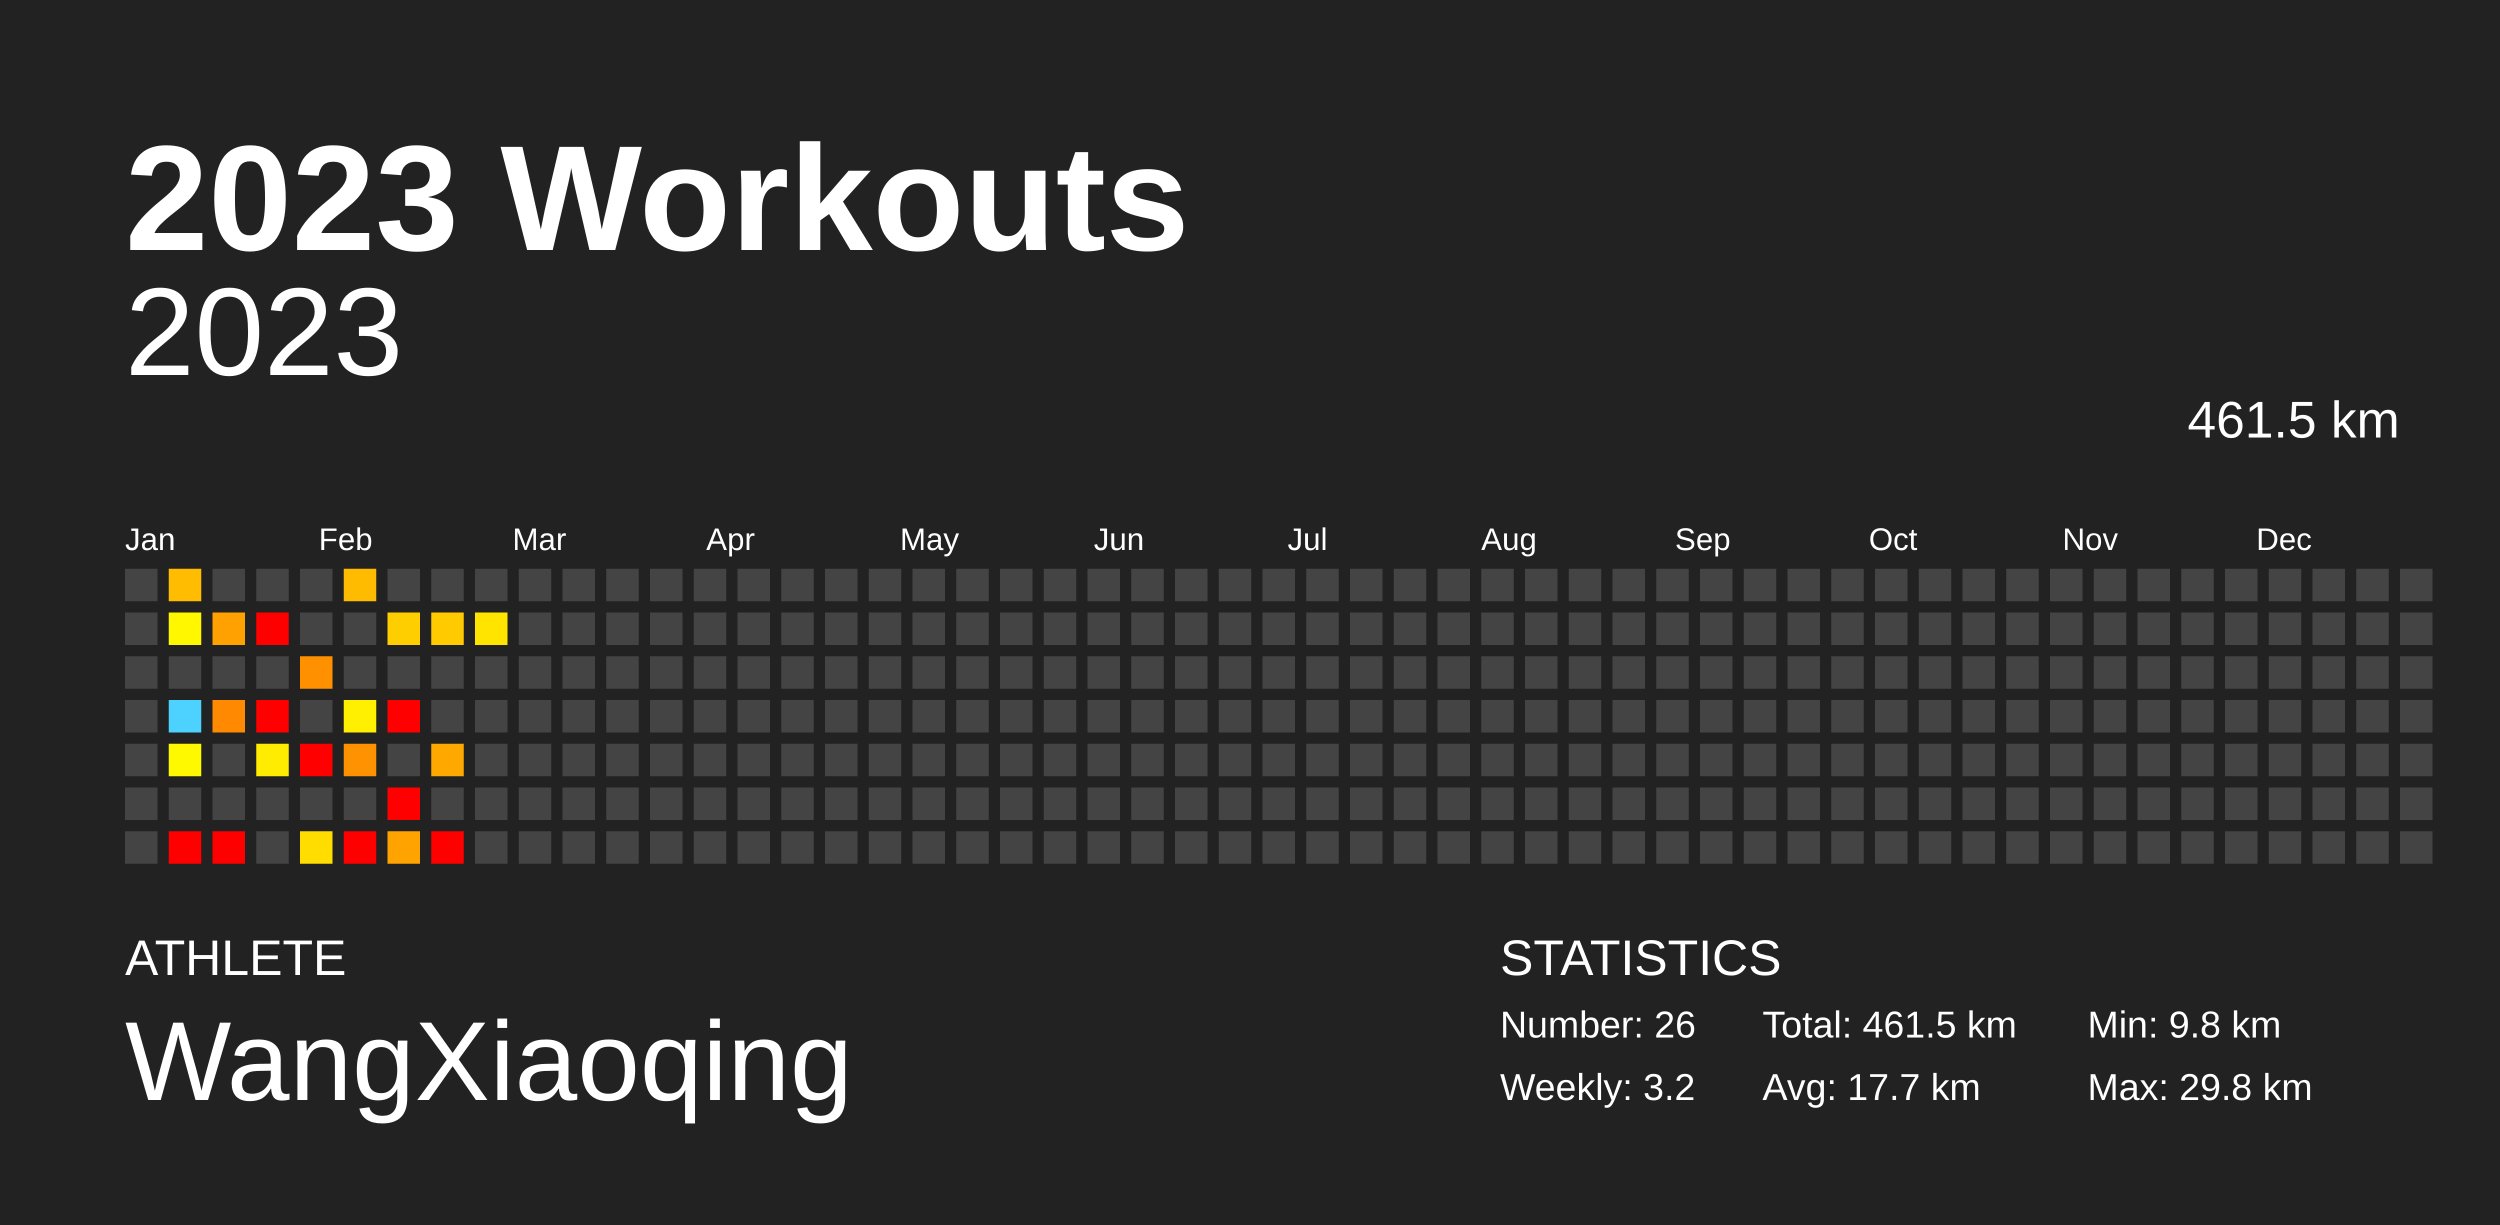
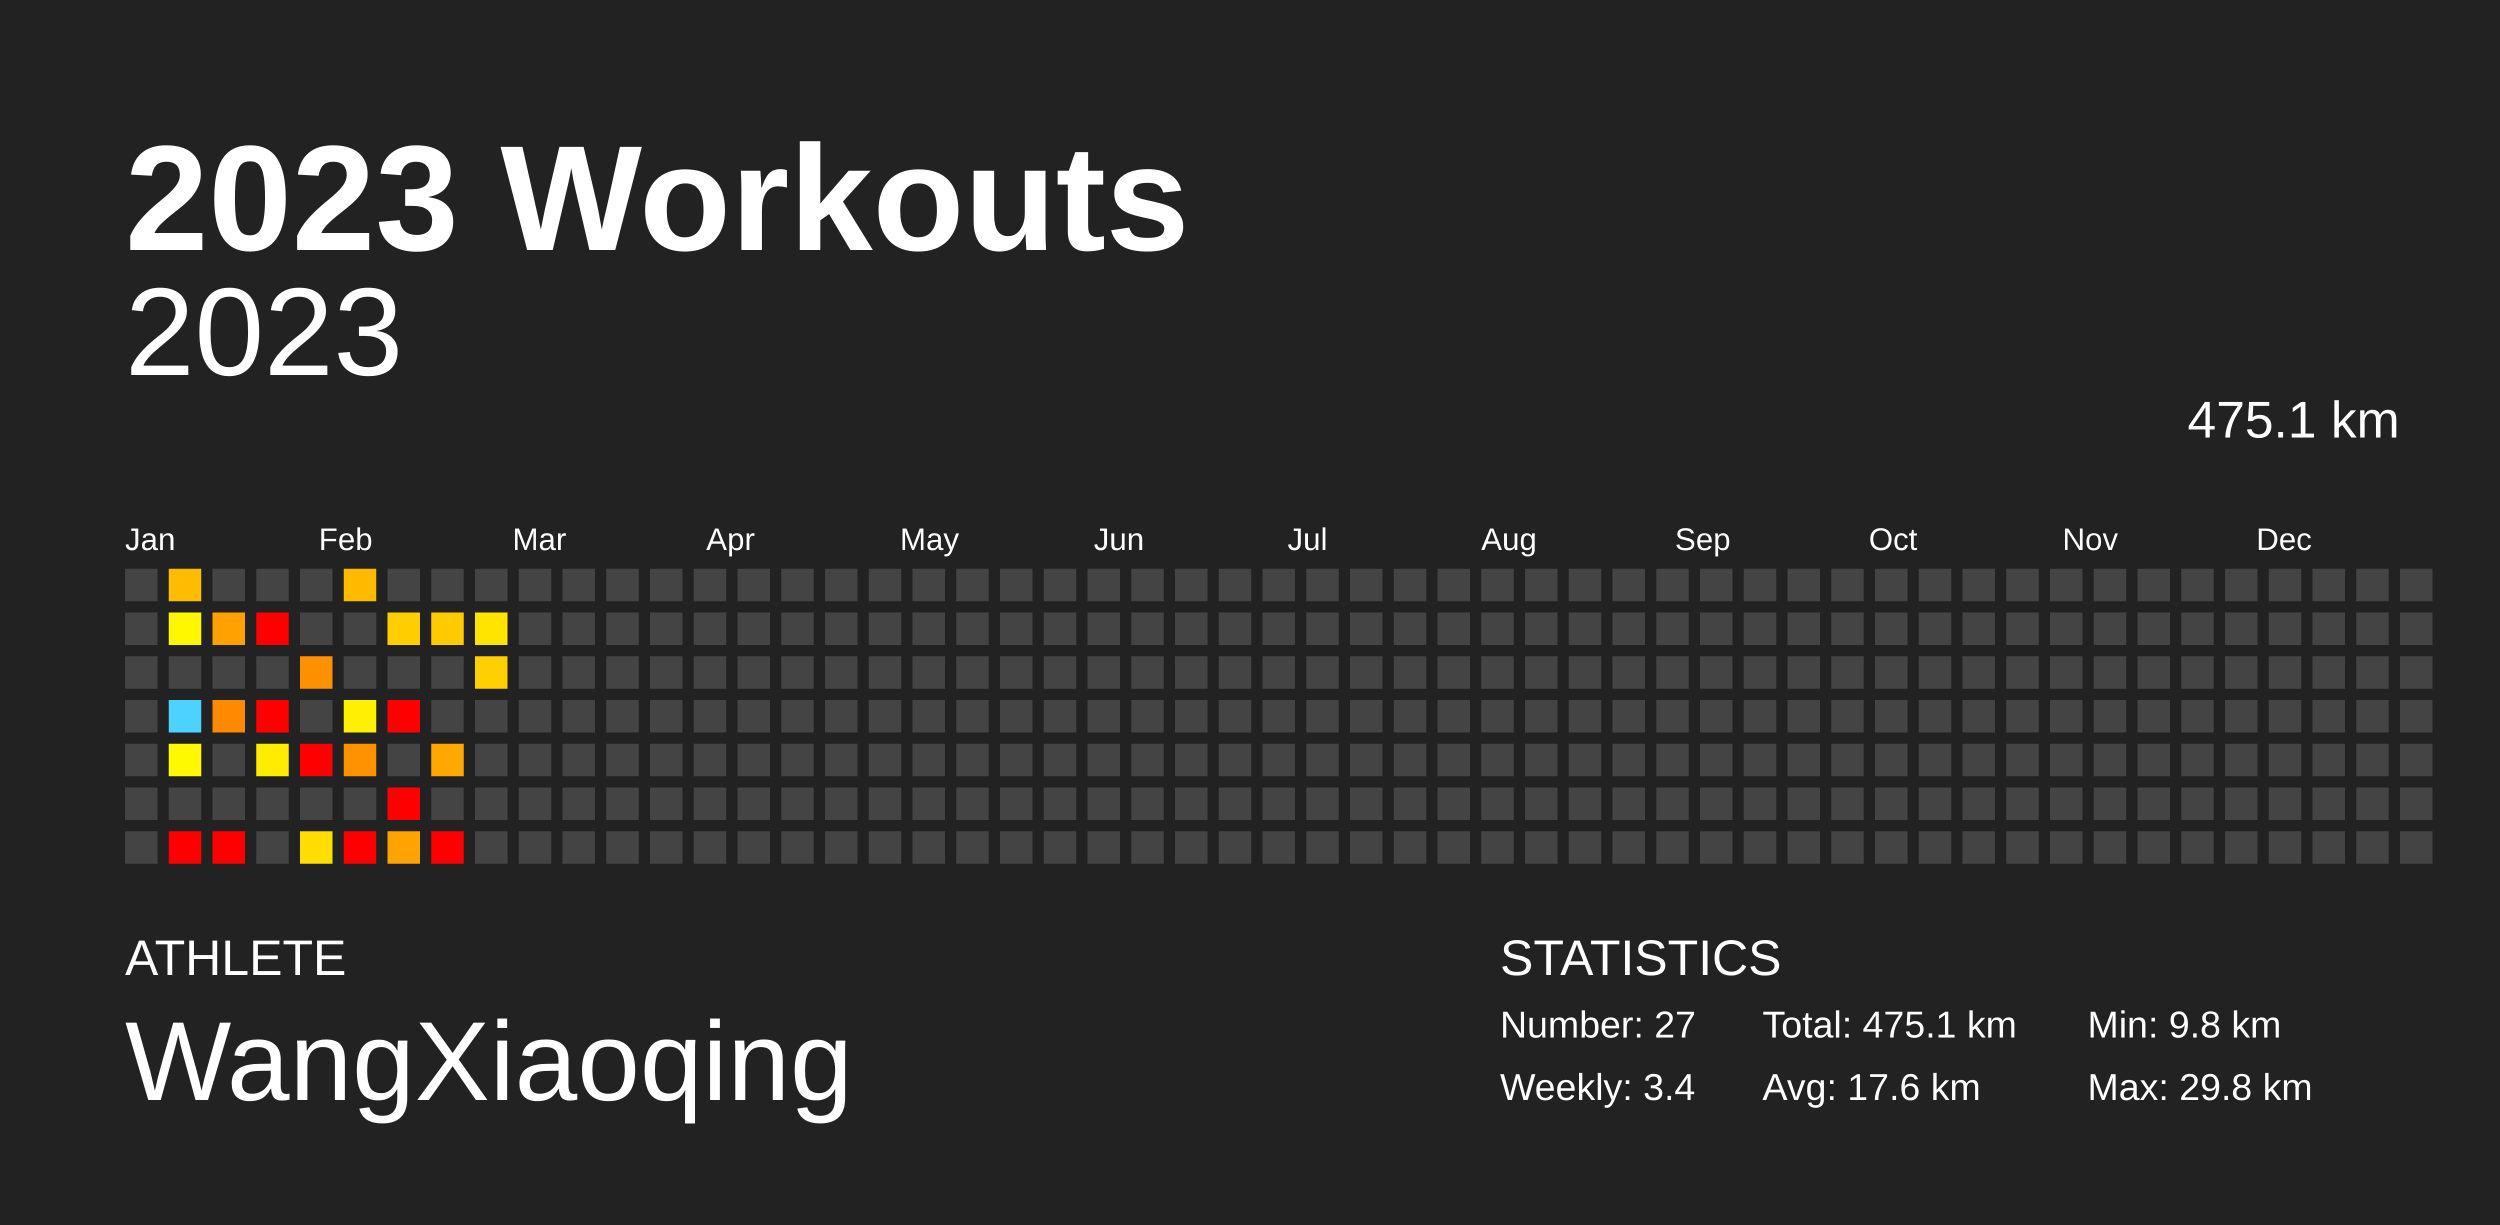
<svg xmlns="http://www.w3.org/2000/svg" baseProfile="full" height="98mm" version="1.1" viewBox="0,0,200,98" width="200mm">
  <defs />
  <rect fill="#222222" height="98" width="200" x="0" y="0" />
  <text fill="#FFFFFF" style="font-size:12px; font-family:Arial; font-weight:bold;" x="10" y="20">2023 Workouts</text>
  <text fill="#FFFFFF" style="font-size:4px; font-family:Arial" x="10" y="78">ATHLETE</text>
  <text fill="#FFFFFF" style="font-size:9px; font-family:Arial" x="10" y="88">WangXiaoqing</text>
  <text fill="#FFFFFF" style="font-size:4px; font-family:Arial" x="120" y="78">STATISTICS</text>
-   <text fill="#FFFFFF" style="font-size:3px; font-family:Arial" x="120" y="83">Number: 26</text>
-   <text fill="#FFFFFF" style="font-size:3px; font-family:Arial" x="120" y="88">Weekly: 3.2</text>
-   <text fill="#FFFFFF" style="font-size:3px; font-family:Arial" x="141" y="83">Total: 461.5 km</text>
-   <text fill="#FFFFFF" style="font-size:3px; font-family:Arial" x="141" y="88">Avg: 17.7 km</text>
+   <text fill="#FFFFFF" style="font-size:3px; font-family:Arial" x="120" y="83">Number: 27</text>
+   <text fill="#FFFFFF" style="font-size:3px; font-family:Arial" x="120" y="88">Weekly: 3.4</text>
+   <text fill="#FFFFFF" style="font-size:3px; font-family:Arial" x="141" y="83">Total: 475.1 km</text>
+   <text fill="#FFFFFF" style="font-size:3px; font-family:Arial" x="141" y="88">Avg: 17.6 km</text>
  <text fill="#FFFFFF" style="font-size:3px; font-family:Arial" x="167" y="83">Min: 9.8 km</text>
  <text fill="#FFFFFF" style="font-size:3px; font-family:Arial" x="167" y="88">Max: 29.8 km</text>
  <text alignment-baseline="hanging" fill="#FFFFFF" style="font-size:10.0px; font-family:Arial;" x="10" y="30">2023</text>
-   <text alignment-baseline="hanging" fill="#FFFFFF" style="font-size:4.125px; font-family:Arial;" x="175" y="35">461.5 km</text>
+   <text alignment-baseline="hanging" fill="#FFFFFF" style="font-size:4.125px; font-family:Arial;" x="175" y="35">475.1 km</text>
  <text fill="#FFFFFF" style="font-size:2.5px; font-family:Arial" x="10.0" y="44">Jan</text>
  <text fill="#FFFFFF" style="font-size:2.5px; font-family:Arial" x="25.5" y="44">Feb</text>
  <text fill="#FFFFFF" style="font-size:2.5px; font-family:Arial" x="41.0" y="44">Mar</text>
  <text fill="#FFFFFF" style="font-size:2.5px; font-family:Arial" x="56.5" y="44">Apr</text>
  <text fill="#FFFFFF" style="font-size:2.5px; font-family:Arial" x="72.0" y="44">May</text>
  <text fill="#FFFFFF" style="font-size:2.5px; font-family:Arial" x="87.5" y="44">Jun</text>
  <text fill="#FFFFFF" style="font-size:2.5px; font-family:Arial" x="103.0" y="44">Jul</text>
  <text fill="#FFFFFF" style="font-size:2.5px; font-family:Arial" x="118.5" y="44">Aug</text>
  <text fill="#FFFFFF" style="font-size:2.5px; font-family:Arial" x="134.0" y="44">Sep</text>
  <text fill="#FFFFFF" style="font-size:2.5px; font-family:Arial" x="149.5" y="44">Oct</text>
  <text fill="#FFFFFF" style="font-size:2.5px; font-family:Arial" x="165.0" y="44">Nov</text>
  <text fill="#FFFFFF" style="font-size:2.5px; font-family:Arial" x="180.5" y="44">Dec</text>
  <rect fill="#444444" height="2.6" width="2.6" x="10.0" y="45.5" />
  <rect fill="#444444" height="2.6" width="2.6" x="10.0" y="49.0" />
  <rect fill="#444444" height="2.6" width="2.6" x="10.0" y="52.5" />
  <rect fill="#444444" height="2.6" width="2.6" x="10.0" y="56.0" />
  <rect fill="#444444" height="2.6" width="2.6" x="10.0" y="59.5" />
  <rect fill="#444444" height="2.6" width="2.6" x="10.0" y="63.0" />
  <rect fill="#444444" height="2.6" width="2.6" x="10.0" y="66.5" />
  <rect fill="#ffbc00" height="2.6" width="2.6" x="13.5" y="45.5" />
  <rect fill="#fff700" height="2.6" width="2.6" x="13.5" y="49.0" />
  <rect fill="#444444" height="2.6" width="2.6" x="13.5" y="52.5" />
  <rect fill="#4dd2ff" height="2.6" width="2.6" x="13.5" y="56.0" />
  <rect fill="#fff900" height="2.6" width="2.6" x="13.5" y="59.5" />
  <rect fill="#444444" height="2.6" width="2.6" x="13.5" y="63.0" />
  <rect fill="red" height="2.6" width="2.6" x="13.5" y="66.5" />
  <rect fill="#444444" height="2.6" width="2.6" x="17.0" y="45.5" />
  <rect fill="#ffa100" height="2.6" width="2.6" x="17.0" y="49.0" />
  <rect fill="#444444" height="2.6" width="2.6" x="17.0" y="52.5" />
  <rect fill="#ff8900" height="2.6" width="2.6" x="17.0" y="56.0" />
  <rect fill="#444444" height="2.6" width="2.6" x="17.0" y="59.5" />
  <rect fill="#444444" height="2.6" width="2.6" x="17.0" y="63.0" />
  <rect fill="red" height="2.6" width="2.6" x="17.0" y="66.5" />
  <rect fill="#444444" height="2.6" width="2.6" x="20.5" y="45.5" />
  <rect fill="red" height="2.6" width="2.6" x="20.5" y="49.0" />
  <rect fill="#444444" height="2.6" width="2.6" x="20.5" y="52.5" />
  <rect fill="red" height="2.6" width="2.6" x="20.5" y="56.0" />
  <rect fill="#ffec00" height="2.6" width="2.6" x="20.5" y="59.5" />
  <rect fill="#444444" height="2.6" width="2.6" x="20.5" y="63.0" />
  <rect fill="#444444" height="2.6" width="2.6" x="20.5" y="66.5" />
  <rect fill="#444444" height="2.6" width="2.6" x="24.0" y="45.5" />
  <rect fill="#444444" height="2.6" width="2.6" x="24.0" y="49.0" />
  <rect fill="#ff9100" height="2.6" width="2.6" x="24.0" y="52.5" />
  <rect fill="#444444" height="2.6" width="2.6" x="24.0" y="56.0" />
  <rect fill="red" height="2.6" width="2.6" x="24.0" y="59.5" />
  <rect fill="#444444" height="2.6" width="2.6" x="24.0" y="63.0" />
  <rect fill="#ffdd00" height="2.6" width="2.6" x="24.0" y="66.5" />
  <rect fill="#ffbb00" height="2.6" width="2.6" x="27.5" y="45.5" />
  <rect fill="#444444" height="2.6" width="2.6" x="27.5" y="49.0" />
  <rect fill="#444444" height="2.6" width="2.6" x="27.5" y="52.5" />
  <rect fill="#ffef00" height="2.6" width="2.6" x="27.5" y="56.0" />
  <rect fill="#ff9200" height="2.6" width="2.6" x="27.5" y="59.5" />
  <rect fill="#444444" height="2.6" width="2.6" x="27.5" y="63.0" />
  <rect fill="red" height="2.6" width="2.6" x="27.5" y="66.5" />
  <rect fill="#444444" height="2.6" width="2.6" x="31.0" y="45.5" />
  <rect fill="#ffce00" height="2.6" width="2.6" x="31.0" y="49.0" />
  <rect fill="#444444" height="2.6" width="2.6" x="31.0" y="52.5" />
  <rect fill="red" height="2.6" width="2.6" x="31.0" y="56.0" />
  <rect fill="#444444" height="2.6" width="2.6" x="31.0" y="59.5" />
  <rect fill="red" height="2.6" width="2.6" x="31.0" y="63.0" />
  <rect fill="#ffa300" height="2.6" width="2.6" x="31.0" y="66.5" />
  <rect fill="#444444" height="2.6" width="2.6" x="34.5" y="45.5" />
  <rect fill="#ffcb00" height="2.6" width="2.6" x="34.5" y="49.0" />
  <rect fill="#444444" height="2.6" width="2.6" x="34.5" y="52.5" />
  <rect fill="#444444" height="2.6" width="2.6" x="34.5" y="56.0" />
  <rect fill="#ffa900" height="2.6" width="2.6" x="34.5" y="59.5" />
  <rect fill="#444444" height="2.6" width="2.6" x="34.5" y="63.0" />
  <rect fill="red" height="2.6" width="2.6" x="34.5" y="66.5" />
  <rect fill="#444444" height="2.6" width="2.6" x="38.0" y="45.5" />
  <rect fill="#ffe400" height="2.6" width="2.6" x="38.0" y="49.0" />
-   <rect fill="#444444" height="2.6" width="2.6" x="38.0" y="52.5" />
+   <rect fill="#ffcf00" height="2.6" width="2.6" x="38.0" y="52.5" />
  <rect fill="#444444" height="2.6" width="2.6" x="38.0" y="56.0" />
  <rect fill="#444444" height="2.6" width="2.6" x="38.0" y="59.5" />
  <rect fill="#444444" height="2.6" width="2.6" x="38.0" y="63.0" />
  <rect fill="#444444" height="2.6" width="2.6" x="38.0" y="66.5" />
  <rect fill="#444444" height="2.6" width="2.6" x="41.5" y="45.5" />
  <rect fill="#444444" height="2.6" width="2.6" x="41.5" y="49.0" />
  <rect fill="#444444" height="2.6" width="2.6" x="41.5" y="52.5" />
  <rect fill="#444444" height="2.6" width="2.6" x="41.5" y="56.0" />
  <rect fill="#444444" height="2.6" width="2.6" x="41.5" y="59.5" />
  <rect fill="#444444" height="2.6" width="2.6" x="41.5" y="63.0" />
  <rect fill="#444444" height="2.6" width="2.6" x="41.5" y="66.5" />
  <rect fill="#444444" height="2.6" width="2.6" x="45.0" y="45.5" />
  <rect fill="#444444" height="2.6" width="2.6" x="45.0" y="49.0" />
  <rect fill="#444444" height="2.6" width="2.6" x="45.0" y="52.5" />
  <rect fill="#444444" height="2.6" width="2.6" x="45.0" y="56.0" />
  <rect fill="#444444" height="2.6" width="2.6" x="45.0" y="59.5" />
  <rect fill="#444444" height="2.6" width="2.6" x="45.0" y="63.0" />
  <rect fill="#444444" height="2.6" width="2.6" x="45.0" y="66.5" />
  <rect fill="#444444" height="2.6" width="2.6" x="48.5" y="45.5" />
  <rect fill="#444444" height="2.6" width="2.6" x="48.5" y="49.0" />
  <rect fill="#444444" height="2.6" width="2.6" x="48.5" y="52.5" />
  <rect fill="#444444" height="2.6" width="2.6" x="48.5" y="56.0" />
  <rect fill="#444444" height="2.6" width="2.6" x="48.5" y="59.5" />
  <rect fill="#444444" height="2.6" width="2.6" x="48.5" y="63.0" />
  <rect fill="#444444" height="2.6" width="2.6" x="48.5" y="66.5" />
  <rect fill="#444444" height="2.6" width="2.6" x="52.0" y="45.5" />
  <rect fill="#444444" height="2.6" width="2.6" x="52.0" y="49.0" />
  <rect fill="#444444" height="2.6" width="2.6" x="52.0" y="52.5" />
  <rect fill="#444444" height="2.6" width="2.6" x="52.0" y="56.0" />
  <rect fill="#444444" height="2.6" width="2.6" x="52.0" y="59.5" />
  <rect fill="#444444" height="2.6" width="2.6" x="52.0" y="63.0" />
  <rect fill="#444444" height="2.6" width="2.6" x="52.0" y="66.5" />
  <rect fill="#444444" height="2.6" width="2.6" x="55.5" y="45.5" />
  <rect fill="#444444" height="2.6" width="2.6" x="55.5" y="49.0" />
  <rect fill="#444444" height="2.6" width="2.6" x="55.5" y="52.5" />
  <rect fill="#444444" height="2.6" width="2.6" x="55.5" y="56.0" />
  <rect fill="#444444" height="2.6" width="2.6" x="55.5" y="59.5" />
  <rect fill="#444444" height="2.6" width="2.6" x="55.5" y="63.0" />
  <rect fill="#444444" height="2.6" width="2.6" x="55.5" y="66.5" />
  <rect fill="#444444" height="2.6" width="2.6" x="59.0" y="45.5" />
  <rect fill="#444444" height="2.6" width="2.6" x="59.0" y="49.0" />
  <rect fill="#444444" height="2.6" width="2.6" x="59.0" y="52.5" />
  <rect fill="#444444" height="2.6" width="2.6" x="59.0" y="56.0" />
  <rect fill="#444444" height="2.6" width="2.6" x="59.0" y="59.5" />
  <rect fill="#444444" height="2.6" width="2.6" x="59.0" y="63.0" />
  <rect fill="#444444" height="2.6" width="2.6" x="59.0" y="66.5" />
  <rect fill="#444444" height="2.6" width="2.6" x="62.5" y="45.5" />
  <rect fill="#444444" height="2.6" width="2.6" x="62.5" y="49.0" />
  <rect fill="#444444" height="2.6" width="2.6" x="62.5" y="52.5" />
  <rect fill="#444444" height="2.6" width="2.6" x="62.5" y="56.0" />
  <rect fill="#444444" height="2.6" width="2.6" x="62.5" y="59.5" />
  <rect fill="#444444" height="2.6" width="2.6" x="62.5" y="63.0" />
  <rect fill="#444444" height="2.6" width="2.6" x="62.5" y="66.5" />
  <rect fill="#444444" height="2.6" width="2.6" x="66.0" y="45.5" />
  <rect fill="#444444" height="2.6" width="2.6" x="66.0" y="49.0" />
  <rect fill="#444444" height="2.6" width="2.6" x="66.0" y="52.5" />
  <rect fill="#444444" height="2.6" width="2.6" x="66.0" y="56.0" />
  <rect fill="#444444" height="2.6" width="2.6" x="66.0" y="59.5" />
  <rect fill="#444444" height="2.6" width="2.6" x="66.0" y="63.0" />
  <rect fill="#444444" height="2.6" width="2.6" x="66.0" y="66.5" />
  <rect fill="#444444" height="2.6" width="2.6" x="69.5" y="45.5" />
  <rect fill="#444444" height="2.6" width="2.6" x="69.5" y="49.0" />
  <rect fill="#444444" height="2.6" width="2.6" x="69.5" y="52.5" />
  <rect fill="#444444" height="2.6" width="2.6" x="69.5" y="56.0" />
  <rect fill="#444444" height="2.6" width="2.6" x="69.5" y="59.5" />
  <rect fill="#444444" height="2.6" width="2.6" x="69.5" y="63.0" />
  <rect fill="#444444" height="2.6" width="2.6" x="69.5" y="66.5" />
  <rect fill="#444444" height="2.6" width="2.6" x="73.0" y="45.5" />
  <rect fill="#444444" height="2.6" width="2.6" x="73.0" y="49.0" />
  <rect fill="#444444" height="2.6" width="2.6" x="73.0" y="52.5" />
  <rect fill="#444444" height="2.6" width="2.6" x="73.0" y="56.0" />
  <rect fill="#444444" height="2.6" width="2.6" x="73.0" y="59.5" />
  <rect fill="#444444" height="2.6" width="2.6" x="73.0" y="63.0" />
  <rect fill="#444444" height="2.6" width="2.6" x="73.0" y="66.5" />
  <rect fill="#444444" height="2.6" width="2.6" x="76.5" y="45.5" />
  <rect fill="#444444" height="2.6" width="2.6" x="76.5" y="49.0" />
  <rect fill="#444444" height="2.6" width="2.6" x="76.5" y="52.5" />
  <rect fill="#444444" height="2.6" width="2.6" x="76.5" y="56.0" />
  <rect fill="#444444" height="2.6" width="2.6" x="76.5" y="59.5" />
  <rect fill="#444444" height="2.6" width="2.6" x="76.5" y="63.0" />
  <rect fill="#444444" height="2.6" width="2.6" x="76.5" y="66.5" />
  <rect fill="#444444" height="2.6" width="2.6" x="80.0" y="45.5" />
  <rect fill="#444444" height="2.6" width="2.6" x="80.0" y="49.0" />
  <rect fill="#444444" height="2.6" width="2.6" x="80.0" y="52.5" />
  <rect fill="#444444" height="2.6" width="2.6" x="80.0" y="56.0" />
  <rect fill="#444444" height="2.6" width="2.6" x="80.0" y="59.5" />
  <rect fill="#444444" height="2.6" width="2.6" x="80.0" y="63.0" />
  <rect fill="#444444" height="2.6" width="2.6" x="80.0" y="66.5" />
  <rect fill="#444444" height="2.6" width="2.6" x="83.5" y="45.5" />
  <rect fill="#444444" height="2.6" width="2.6" x="83.5" y="49.0" />
  <rect fill="#444444" height="2.6" width="2.6" x="83.5" y="52.5" />
  <rect fill="#444444" height="2.6" width="2.6" x="83.5" y="56.0" />
  <rect fill="#444444" height="2.6" width="2.6" x="83.5" y="59.5" />
  <rect fill="#444444" height="2.6" width="2.6" x="83.5" y="63.0" />
  <rect fill="#444444" height="2.6" width="2.6" x="83.5" y="66.5" />
  <rect fill="#444444" height="2.6" width="2.6" x="87.0" y="45.5" />
  <rect fill="#444444" height="2.6" width="2.6" x="87.0" y="49.0" />
  <rect fill="#444444" height="2.6" width="2.6" x="87.0" y="52.5" />
  <rect fill="#444444" height="2.6" width="2.6" x="87.0" y="56.0" />
  <rect fill="#444444" height="2.6" width="2.6" x="87.0" y="59.5" />
  <rect fill="#444444" height="2.6" width="2.6" x="87.0" y="63.0" />
  <rect fill="#444444" height="2.6" width="2.6" x="87.0" y="66.5" />
  <rect fill="#444444" height="2.6" width="2.6" x="90.5" y="45.5" />
  <rect fill="#444444" height="2.6" width="2.6" x="90.5" y="49.0" />
  <rect fill="#444444" height="2.6" width="2.6" x="90.5" y="52.5" />
  <rect fill="#444444" height="2.6" width="2.6" x="90.5" y="56.0" />
  <rect fill="#444444" height="2.6" width="2.6" x="90.5" y="59.5" />
  <rect fill="#444444" height="2.6" width="2.6" x="90.5" y="63.0" />
  <rect fill="#444444" height="2.6" width="2.6" x="90.5" y="66.5" />
  <rect fill="#444444" height="2.6" width="2.6" x="94.0" y="45.5" />
  <rect fill="#444444" height="2.6" width="2.6" x="94.0" y="49.0" />
  <rect fill="#444444" height="2.6" width="2.6" x="94.0" y="52.5" />
  <rect fill="#444444" height="2.6" width="2.6" x="94.0" y="56.0" />
  <rect fill="#444444" height="2.6" width="2.6" x="94.0" y="59.5" />
  <rect fill="#444444" height="2.6" width="2.6" x="94.0" y="63.0" />
  <rect fill="#444444" height="2.6" width="2.6" x="94.0" y="66.5" />
  <rect fill="#444444" height="2.6" width="2.6" x="97.5" y="45.5" />
  <rect fill="#444444" height="2.6" width="2.6" x="97.5" y="49.0" />
  <rect fill="#444444" height="2.6" width="2.6" x="97.5" y="52.5" />
  <rect fill="#444444" height="2.6" width="2.6" x="97.5" y="56.0" />
  <rect fill="#444444" height="2.6" width="2.6" x="97.5" y="59.5" />
  <rect fill="#444444" height="2.6" width="2.6" x="97.5" y="63.0" />
  <rect fill="#444444" height="2.6" width="2.6" x="97.5" y="66.5" />
  <rect fill="#444444" height="2.6" width="2.6" x="101.0" y="45.5" />
  <rect fill="#444444" height="2.6" width="2.6" x="101.0" y="49.0" />
  <rect fill="#444444" height="2.6" width="2.6" x="101.0" y="52.5" />
  <rect fill="#444444" height="2.6" width="2.6" x="101.0" y="56.0" />
  <rect fill="#444444" height="2.6" width="2.6" x="101.0" y="59.5" />
  <rect fill="#444444" height="2.6" width="2.6" x="101.0" y="63.0" />
  <rect fill="#444444" height="2.6" width="2.6" x="101.0" y="66.5" />
  <rect fill="#444444" height="2.6" width="2.6" x="104.5" y="45.5" />
  <rect fill="#444444" height="2.6" width="2.6" x="104.5" y="49.0" />
  <rect fill="#444444" height="2.6" width="2.6" x="104.5" y="52.5" />
  <rect fill="#444444" height="2.6" width="2.6" x="104.5" y="56.0" />
  <rect fill="#444444" height="2.6" width="2.6" x="104.5" y="59.5" />
  <rect fill="#444444" height="2.6" width="2.6" x="104.5" y="63.0" />
  <rect fill="#444444" height="2.6" width="2.6" x="104.5" y="66.5" />
  <rect fill="#444444" height="2.6" width="2.6" x="108.0" y="45.5" />
  <rect fill="#444444" height="2.6" width="2.6" x="108.0" y="49.0" />
  <rect fill="#444444" height="2.6" width="2.6" x="108.0" y="52.5" />
  <rect fill="#444444" height="2.6" width="2.6" x="108.0" y="56.0" />
  <rect fill="#444444" height="2.6" width="2.6" x="108.0" y="59.5" />
  <rect fill="#444444" height="2.6" width="2.6" x="108.0" y="63.0" />
  <rect fill="#444444" height="2.6" width="2.6" x="108.0" y="66.5" />
  <rect fill="#444444" height="2.6" width="2.6" x="111.5" y="45.5" />
  <rect fill="#444444" height="2.6" width="2.6" x="111.5" y="49.0" />
  <rect fill="#444444" height="2.6" width="2.6" x="111.5" y="52.5" />
  <rect fill="#444444" height="2.6" width="2.6" x="111.5" y="56.0" />
  <rect fill="#444444" height="2.6" width="2.6" x="111.5" y="59.5" />
  <rect fill="#444444" height="2.6" width="2.6" x="111.5" y="63.0" />
  <rect fill="#444444" height="2.6" width="2.6" x="111.5" y="66.5" />
  <rect fill="#444444" height="2.6" width="2.6" x="115.0" y="45.5" />
  <rect fill="#444444" height="2.6" width="2.6" x="115.0" y="49.0" />
  <rect fill="#444444" height="2.6" width="2.6" x="115.0" y="52.5" />
  <rect fill="#444444" height="2.6" width="2.6" x="115.0" y="56.0" />
  <rect fill="#444444" height="2.6" width="2.6" x="115.0" y="59.5" />
  <rect fill="#444444" height="2.6" width="2.6" x="115.0" y="63.0" />
  <rect fill="#444444" height="2.6" width="2.6" x="115.0" y="66.5" />
  <rect fill="#444444" height="2.6" width="2.6" x="118.5" y="45.5" />
  <rect fill="#444444" height="2.6" width="2.6" x="118.5" y="49.0" />
  <rect fill="#444444" height="2.6" width="2.6" x="118.5" y="52.5" />
  <rect fill="#444444" height="2.6" width="2.6" x="118.5" y="56.0" />
  <rect fill="#444444" height="2.6" width="2.6" x="118.5" y="59.5" />
  <rect fill="#444444" height="2.6" width="2.6" x="118.5" y="63.0" />
  <rect fill="#444444" height="2.6" width="2.6" x="118.5" y="66.5" />
  <rect fill="#444444" height="2.6" width="2.6" x="122.0" y="45.5" />
  <rect fill="#444444" height="2.6" width="2.6" x="122.0" y="49.0" />
  <rect fill="#444444" height="2.6" width="2.6" x="122.0" y="52.5" />
  <rect fill="#444444" height="2.6" width="2.6" x="122.0" y="56.0" />
  <rect fill="#444444" height="2.6" width="2.6" x="122.0" y="59.5" />
  <rect fill="#444444" height="2.6" width="2.6" x="122.0" y="63.0" />
  <rect fill="#444444" height="2.6" width="2.6" x="122.0" y="66.5" />
  <rect fill="#444444" height="2.6" width="2.6" x="125.5" y="45.5" />
  <rect fill="#444444" height="2.6" width="2.6" x="125.5" y="49.0" />
  <rect fill="#444444" height="2.6" width="2.6" x="125.5" y="52.5" />
  <rect fill="#444444" height="2.6" width="2.6" x="125.5" y="56.0" />
  <rect fill="#444444" height="2.6" width="2.6" x="125.5" y="59.5" />
  <rect fill="#444444" height="2.6" width="2.6" x="125.5" y="63.0" />
  <rect fill="#444444" height="2.6" width="2.6" x="125.5" y="66.5" />
  <rect fill="#444444" height="2.6" width="2.6" x="129.0" y="45.5" />
  <rect fill="#444444" height="2.6" width="2.6" x="129.0" y="49.0" />
  <rect fill="#444444" height="2.6" width="2.6" x="129.0" y="52.5" />
  <rect fill="#444444" height="2.6" width="2.6" x="129.0" y="56.0" />
  <rect fill="#444444" height="2.6" width="2.6" x="129.0" y="59.5" />
  <rect fill="#444444" height="2.6" width="2.6" x="129.0" y="63.0" />
  <rect fill="#444444" height="2.6" width="2.6" x="129.0" y="66.5" />
  <rect fill="#444444" height="2.6" width="2.6" x="132.5" y="45.5" />
  <rect fill="#444444" height="2.6" width="2.6" x="132.5" y="49.0" />
  <rect fill="#444444" height="2.6" width="2.6" x="132.5" y="52.5" />
  <rect fill="#444444" height="2.6" width="2.6" x="132.5" y="56.0" />
  <rect fill="#444444" height="2.6" width="2.6" x="132.5" y="59.5" />
  <rect fill="#444444" height="2.6" width="2.6" x="132.5" y="63.0" />
  <rect fill="#444444" height="2.6" width="2.6" x="132.5" y="66.5" />
  <rect fill="#444444" height="2.6" width="2.6" x="136.0" y="45.5" />
  <rect fill="#444444" height="2.6" width="2.6" x="136.0" y="49.0" />
  <rect fill="#444444" height="2.6" width="2.6" x="136.0" y="52.5" />
  <rect fill="#444444" height="2.6" width="2.6" x="136.0" y="56.0" />
  <rect fill="#444444" height="2.6" width="2.6" x="136.0" y="59.5" />
  <rect fill="#444444" height="2.6" width="2.6" x="136.0" y="63.0" />
  <rect fill="#444444" height="2.6" width="2.6" x="136.0" y="66.5" />
  <rect fill="#444444" height="2.6" width="2.6" x="139.5" y="45.5" />
  <rect fill="#444444" height="2.6" width="2.6" x="139.5" y="49.0" />
  <rect fill="#444444" height="2.6" width="2.6" x="139.5" y="52.5" />
  <rect fill="#444444" height="2.6" width="2.6" x="139.5" y="56.0" />
  <rect fill="#444444" height="2.6" width="2.6" x="139.5" y="59.5" />
  <rect fill="#444444" height="2.6" width="2.6" x="139.5" y="63.0" />
  <rect fill="#444444" height="2.6" width="2.6" x="139.5" y="66.5" />
  <rect fill="#444444" height="2.6" width="2.6" x="143.0" y="45.5" />
  <rect fill="#444444" height="2.6" width="2.6" x="143.0" y="49.0" />
  <rect fill="#444444" height="2.6" width="2.6" x="143.0" y="52.5" />
  <rect fill="#444444" height="2.6" width="2.6" x="143.0" y="56.0" />
  <rect fill="#444444" height="2.6" width="2.6" x="143.0" y="59.5" />
  <rect fill="#444444" height="2.6" width="2.6" x="143.0" y="63.0" />
  <rect fill="#444444" height="2.6" width="2.6" x="143.0" y="66.5" />
  <rect fill="#444444" height="2.6" width="2.6" x="146.5" y="45.5" />
  <rect fill="#444444" height="2.6" width="2.6" x="146.5" y="49.0" />
  <rect fill="#444444" height="2.6" width="2.6" x="146.5" y="52.5" />
  <rect fill="#444444" height="2.6" width="2.6" x="146.5" y="56.0" />
  <rect fill="#444444" height="2.6" width="2.6" x="146.5" y="59.5" />
  <rect fill="#444444" height="2.6" width="2.6" x="146.5" y="63.0" />
  <rect fill="#444444" height="2.6" width="2.6" x="146.5" y="66.5" />
  <rect fill="#444444" height="2.6" width="2.6" x="150.0" y="45.5" />
  <rect fill="#444444" height="2.6" width="2.6" x="150.0" y="49.0" />
  <rect fill="#444444" height="2.6" width="2.6" x="150.0" y="52.5" />
  <rect fill="#444444" height="2.6" width="2.6" x="150.0" y="56.0" />
  <rect fill="#444444" height="2.6" width="2.6" x="150.0" y="59.5" />
  <rect fill="#444444" height="2.6" width="2.6" x="150.0" y="63.0" />
  <rect fill="#444444" height="2.6" width="2.6" x="150.0" y="66.5" />
  <rect fill="#444444" height="2.6" width="2.6" x="153.5" y="45.5" />
  <rect fill="#444444" height="2.6" width="2.6" x="153.5" y="49.0" />
  <rect fill="#444444" height="2.6" width="2.6" x="153.5" y="52.5" />
  <rect fill="#444444" height="2.6" width="2.6" x="153.5" y="56.0" />
  <rect fill="#444444" height="2.6" width="2.6" x="153.5" y="59.5" />
  <rect fill="#444444" height="2.6" width="2.6" x="153.5" y="63.0" />
  <rect fill="#444444" height="2.6" width="2.6" x="153.5" y="66.5" />
  <rect fill="#444444" height="2.6" width="2.6" x="157.0" y="45.5" />
  <rect fill="#444444" height="2.6" width="2.6" x="157.0" y="49.0" />
  <rect fill="#444444" height="2.6" width="2.6" x="157.0" y="52.5" />
  <rect fill="#444444" height="2.6" width="2.6" x="157.0" y="56.0" />
  <rect fill="#444444" height="2.6" width="2.6" x="157.0" y="59.5" />
  <rect fill="#444444" height="2.6" width="2.6" x="157.0" y="63.0" />
  <rect fill="#444444" height="2.6" width="2.6" x="157.0" y="66.5" />
  <rect fill="#444444" height="2.6" width="2.6" x="160.5" y="45.5" />
  <rect fill="#444444" height="2.6" width="2.6" x="160.5" y="49.0" />
  <rect fill="#444444" height="2.6" width="2.6" x="160.5" y="52.5" />
  <rect fill="#444444" height="2.6" width="2.6" x="160.5" y="56.0" />
  <rect fill="#444444" height="2.6" width="2.6" x="160.5" y="59.5" />
  <rect fill="#444444" height="2.6" width="2.6" x="160.5" y="63.0" />
  <rect fill="#444444" height="2.6" width="2.6" x="160.5" y="66.5" />
  <rect fill="#444444" height="2.6" width="2.6" x="164.0" y="45.5" />
  <rect fill="#444444" height="2.6" width="2.6" x="164.0" y="49.0" />
  <rect fill="#444444" height="2.6" width="2.6" x="164.0" y="52.5" />
  <rect fill="#444444" height="2.6" width="2.6" x="164.0" y="56.0" />
  <rect fill="#444444" height="2.6" width="2.6" x="164.0" y="59.5" />
  <rect fill="#444444" height="2.6" width="2.6" x="164.0" y="63.0" />
  <rect fill="#444444" height="2.6" width="2.6" x="164.0" y="66.5" />
  <rect fill="#444444" height="2.6" width="2.6" x="167.5" y="45.5" />
  <rect fill="#444444" height="2.6" width="2.6" x="167.5" y="49.0" />
  <rect fill="#444444" height="2.6" width="2.6" x="167.5" y="52.5" />
  <rect fill="#444444" height="2.6" width="2.6" x="167.5" y="56.0" />
  <rect fill="#444444" height="2.6" width="2.6" x="167.5" y="59.5" />
  <rect fill="#444444" height="2.6" width="2.6" x="167.5" y="63.0" />
  <rect fill="#444444" height="2.6" width="2.6" x="167.5" y="66.5" />
  <rect fill="#444444" height="2.6" width="2.6" x="171.0" y="45.5" />
  <rect fill="#444444" height="2.6" width="2.6" x="171.0" y="49.0" />
  <rect fill="#444444" height="2.6" width="2.6" x="171.0" y="52.5" />
  <rect fill="#444444" height="2.6" width="2.6" x="171.0" y="56.0" />
  <rect fill="#444444" height="2.6" width="2.6" x="171.0" y="59.5" />
  <rect fill="#444444" height="2.6" width="2.6" x="171.0" y="63.0" />
  <rect fill="#444444" height="2.6" width="2.6" x="171.0" y="66.5" />
  <rect fill="#444444" height="2.6" width="2.6" x="174.5" y="45.5" />
  <rect fill="#444444" height="2.6" width="2.6" x="174.5" y="49.0" />
  <rect fill="#444444" height="2.6" width="2.6" x="174.5" y="52.5" />
  <rect fill="#444444" height="2.6" width="2.6" x="174.5" y="56.0" />
  <rect fill="#444444" height="2.6" width="2.6" x="174.5" y="59.5" />
  <rect fill="#444444" height="2.6" width="2.6" x="174.5" y="63.0" />
  <rect fill="#444444" height="2.6" width="2.6" x="174.5" y="66.5" />
  <rect fill="#444444" height="2.6" width="2.6" x="178.0" y="45.5" />
  <rect fill="#444444" height="2.6" width="2.6" x="178.0" y="49.0" />
  <rect fill="#444444" height="2.6" width="2.6" x="178.0" y="52.5" />
  <rect fill="#444444" height="2.6" width="2.6" x="178.0" y="56.0" />
  <rect fill="#444444" height="2.6" width="2.6" x="178.0" y="59.5" />
  <rect fill="#444444" height="2.6" width="2.6" x="178.0" y="63.0" />
  <rect fill="#444444" height="2.6" width="2.6" x="178.0" y="66.5" />
  <rect fill="#444444" height="2.6" width="2.6" x="181.5" y="45.5" />
  <rect fill="#444444" height="2.6" width="2.6" x="181.5" y="49.0" />
  <rect fill="#444444" height="2.6" width="2.6" x="181.5" y="52.5" />
  <rect fill="#444444" height="2.6" width="2.6" x="181.5" y="56.0" />
  <rect fill="#444444" height="2.6" width="2.6" x="181.5" y="59.5" />
  <rect fill="#444444" height="2.6" width="2.6" x="181.5" y="63.0" />
  <rect fill="#444444" height="2.6" width="2.6" x="181.5" y="66.5" />
  <rect fill="#444444" height="2.6" width="2.6" x="185.0" y="45.5" />
  <rect fill="#444444" height="2.6" width="2.6" x="185.0" y="49.0" />
  <rect fill="#444444" height="2.6" width="2.6" x="185.0" y="52.5" />
  <rect fill="#444444" height="2.6" width="2.6" x="185.0" y="56.0" />
  <rect fill="#444444" height="2.6" width="2.6" x="185.0" y="59.5" />
  <rect fill="#444444" height="2.6" width="2.6" x="185.0" y="63.0" />
  <rect fill="#444444" height="2.6" width="2.6" x="185.0" y="66.5" />
  <rect fill="#444444" height="2.6" width="2.6" x="188.5" y="45.5" />
  <rect fill="#444444" height="2.6" width="2.6" x="188.5" y="49.0" />
  <rect fill="#444444" height="2.6" width="2.6" x="188.5" y="52.5" />
  <rect fill="#444444" height="2.6" width="2.6" x="188.5" y="56.0" />
  <rect fill="#444444" height="2.6" width="2.6" x="188.5" y="59.5" />
  <rect fill="#444444" height="2.6" width="2.6" x="188.5" y="63.0" />
  <rect fill="#444444" height="2.6" width="2.6" x="188.5" y="66.5" />
  <rect fill="#444444" height="2.6" width="2.6" x="192.0" y="45.5" />
  <rect fill="#444444" height="2.6" width="2.6" x="192.0" y="49.0" />
  <rect fill="#444444" height="2.6" width="2.6" x="192.0" y="52.5" />
  <rect fill="#444444" height="2.6" width="2.6" x="192.0" y="56.0" />
  <rect fill="#444444" height="2.6" width="2.6" x="192.0" y="59.5" />
  <rect fill="#444444" height="2.6" width="2.6" x="192.0" y="63.0" />
  <rect fill="#444444" height="2.6" width="2.6" x="192.0" y="66.5" />
</svg>
